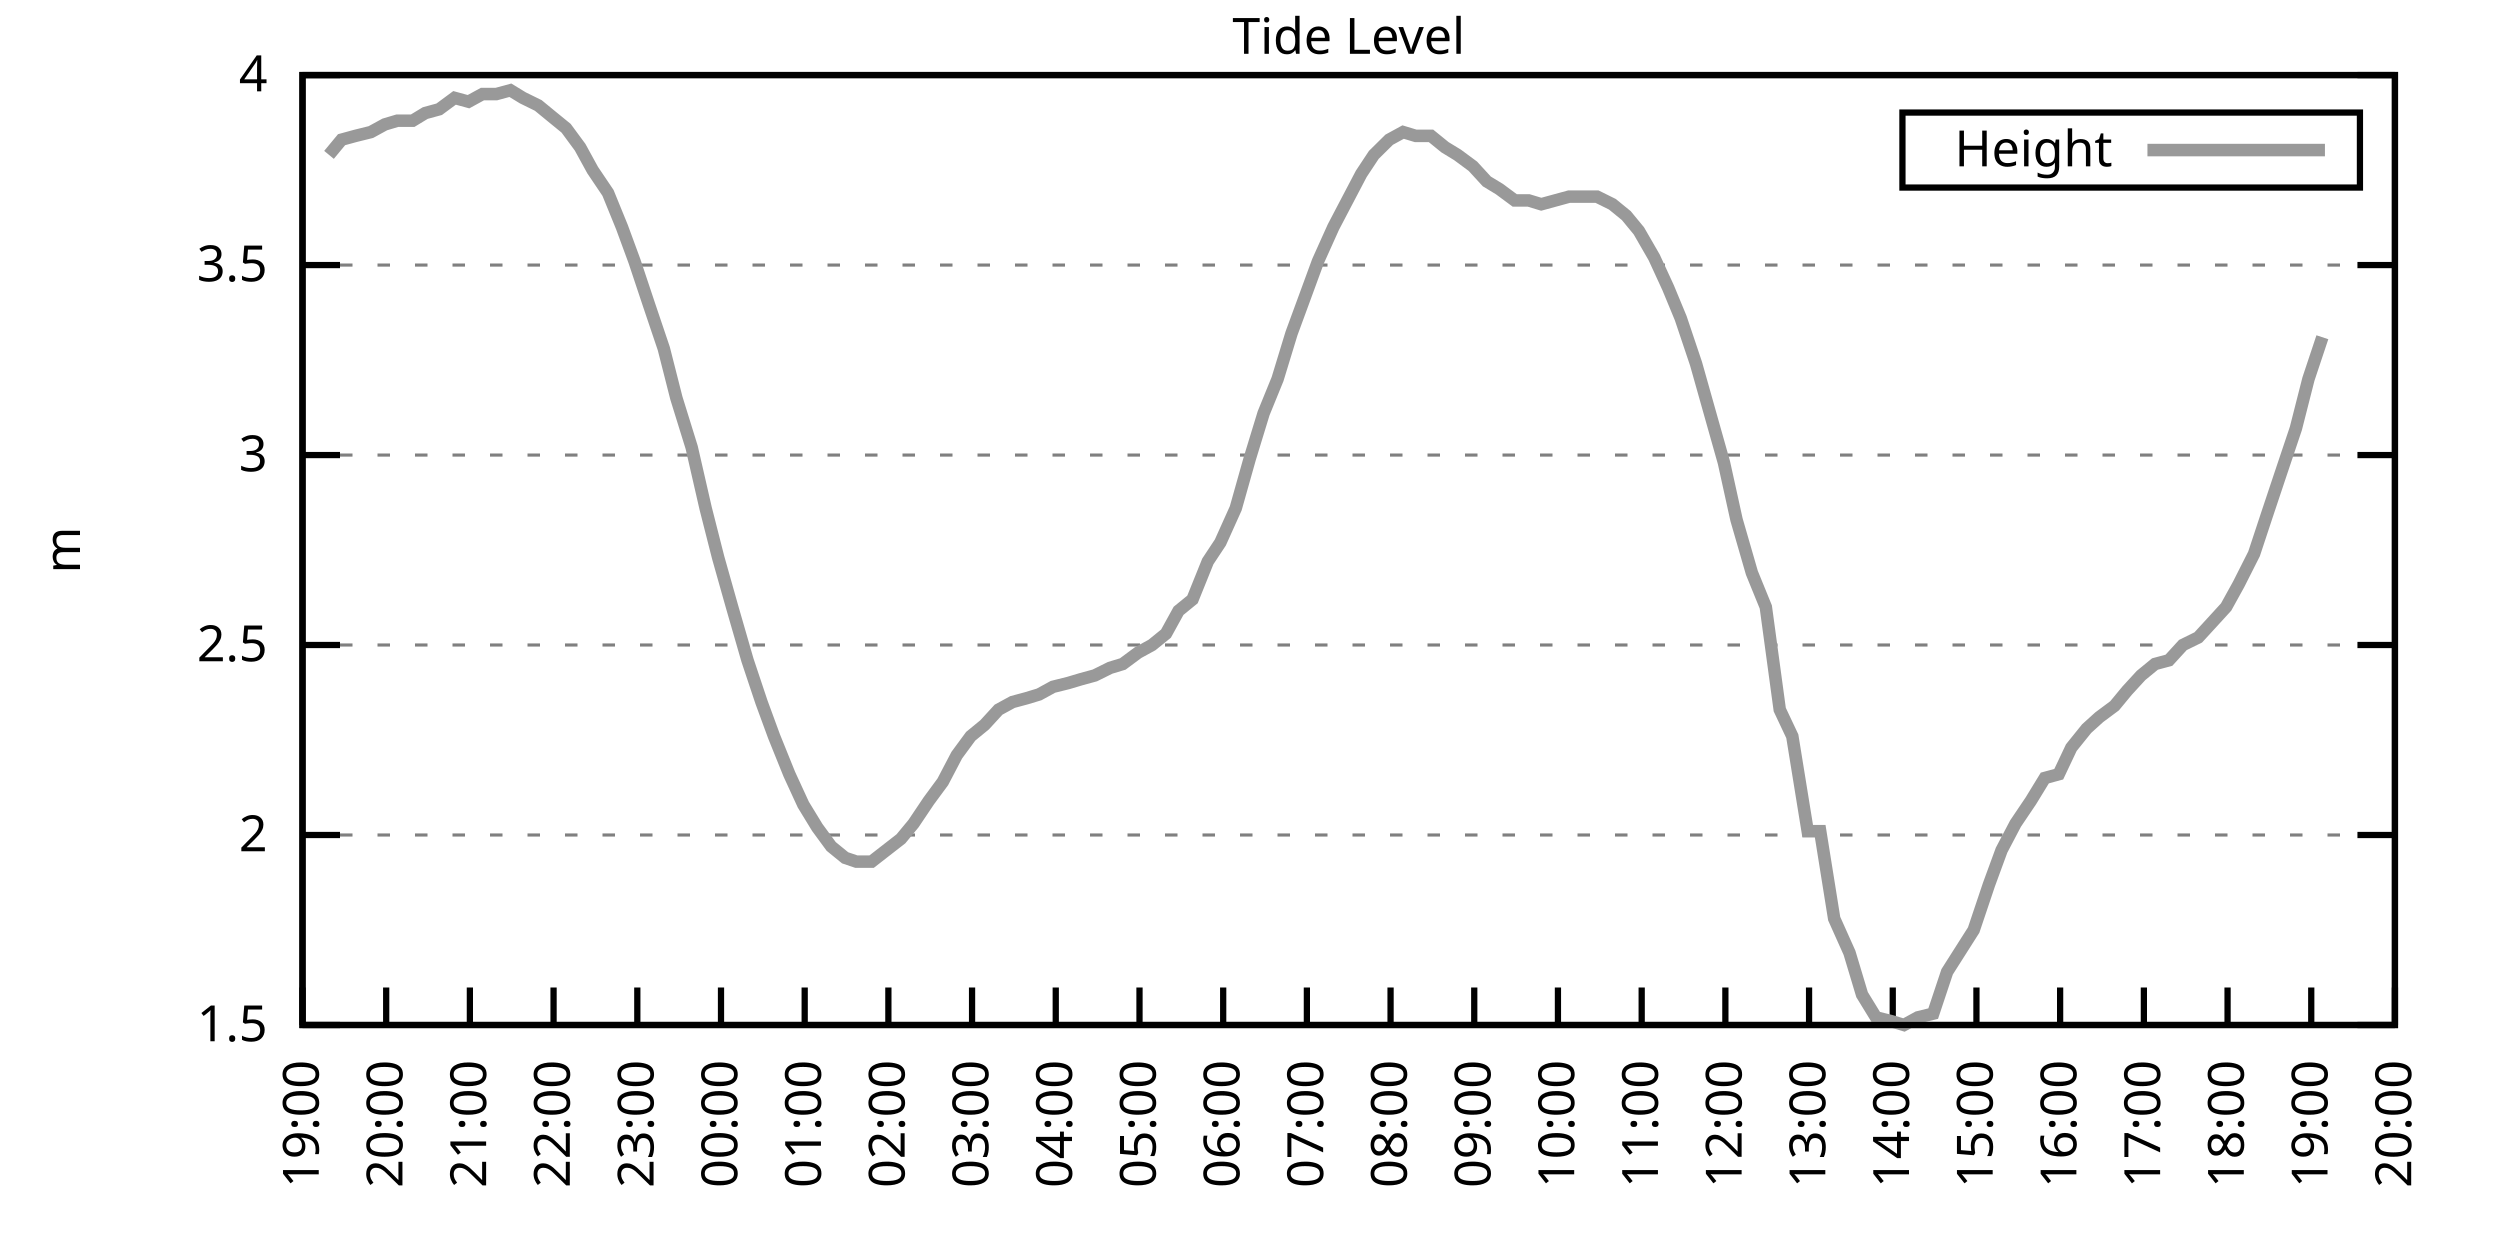
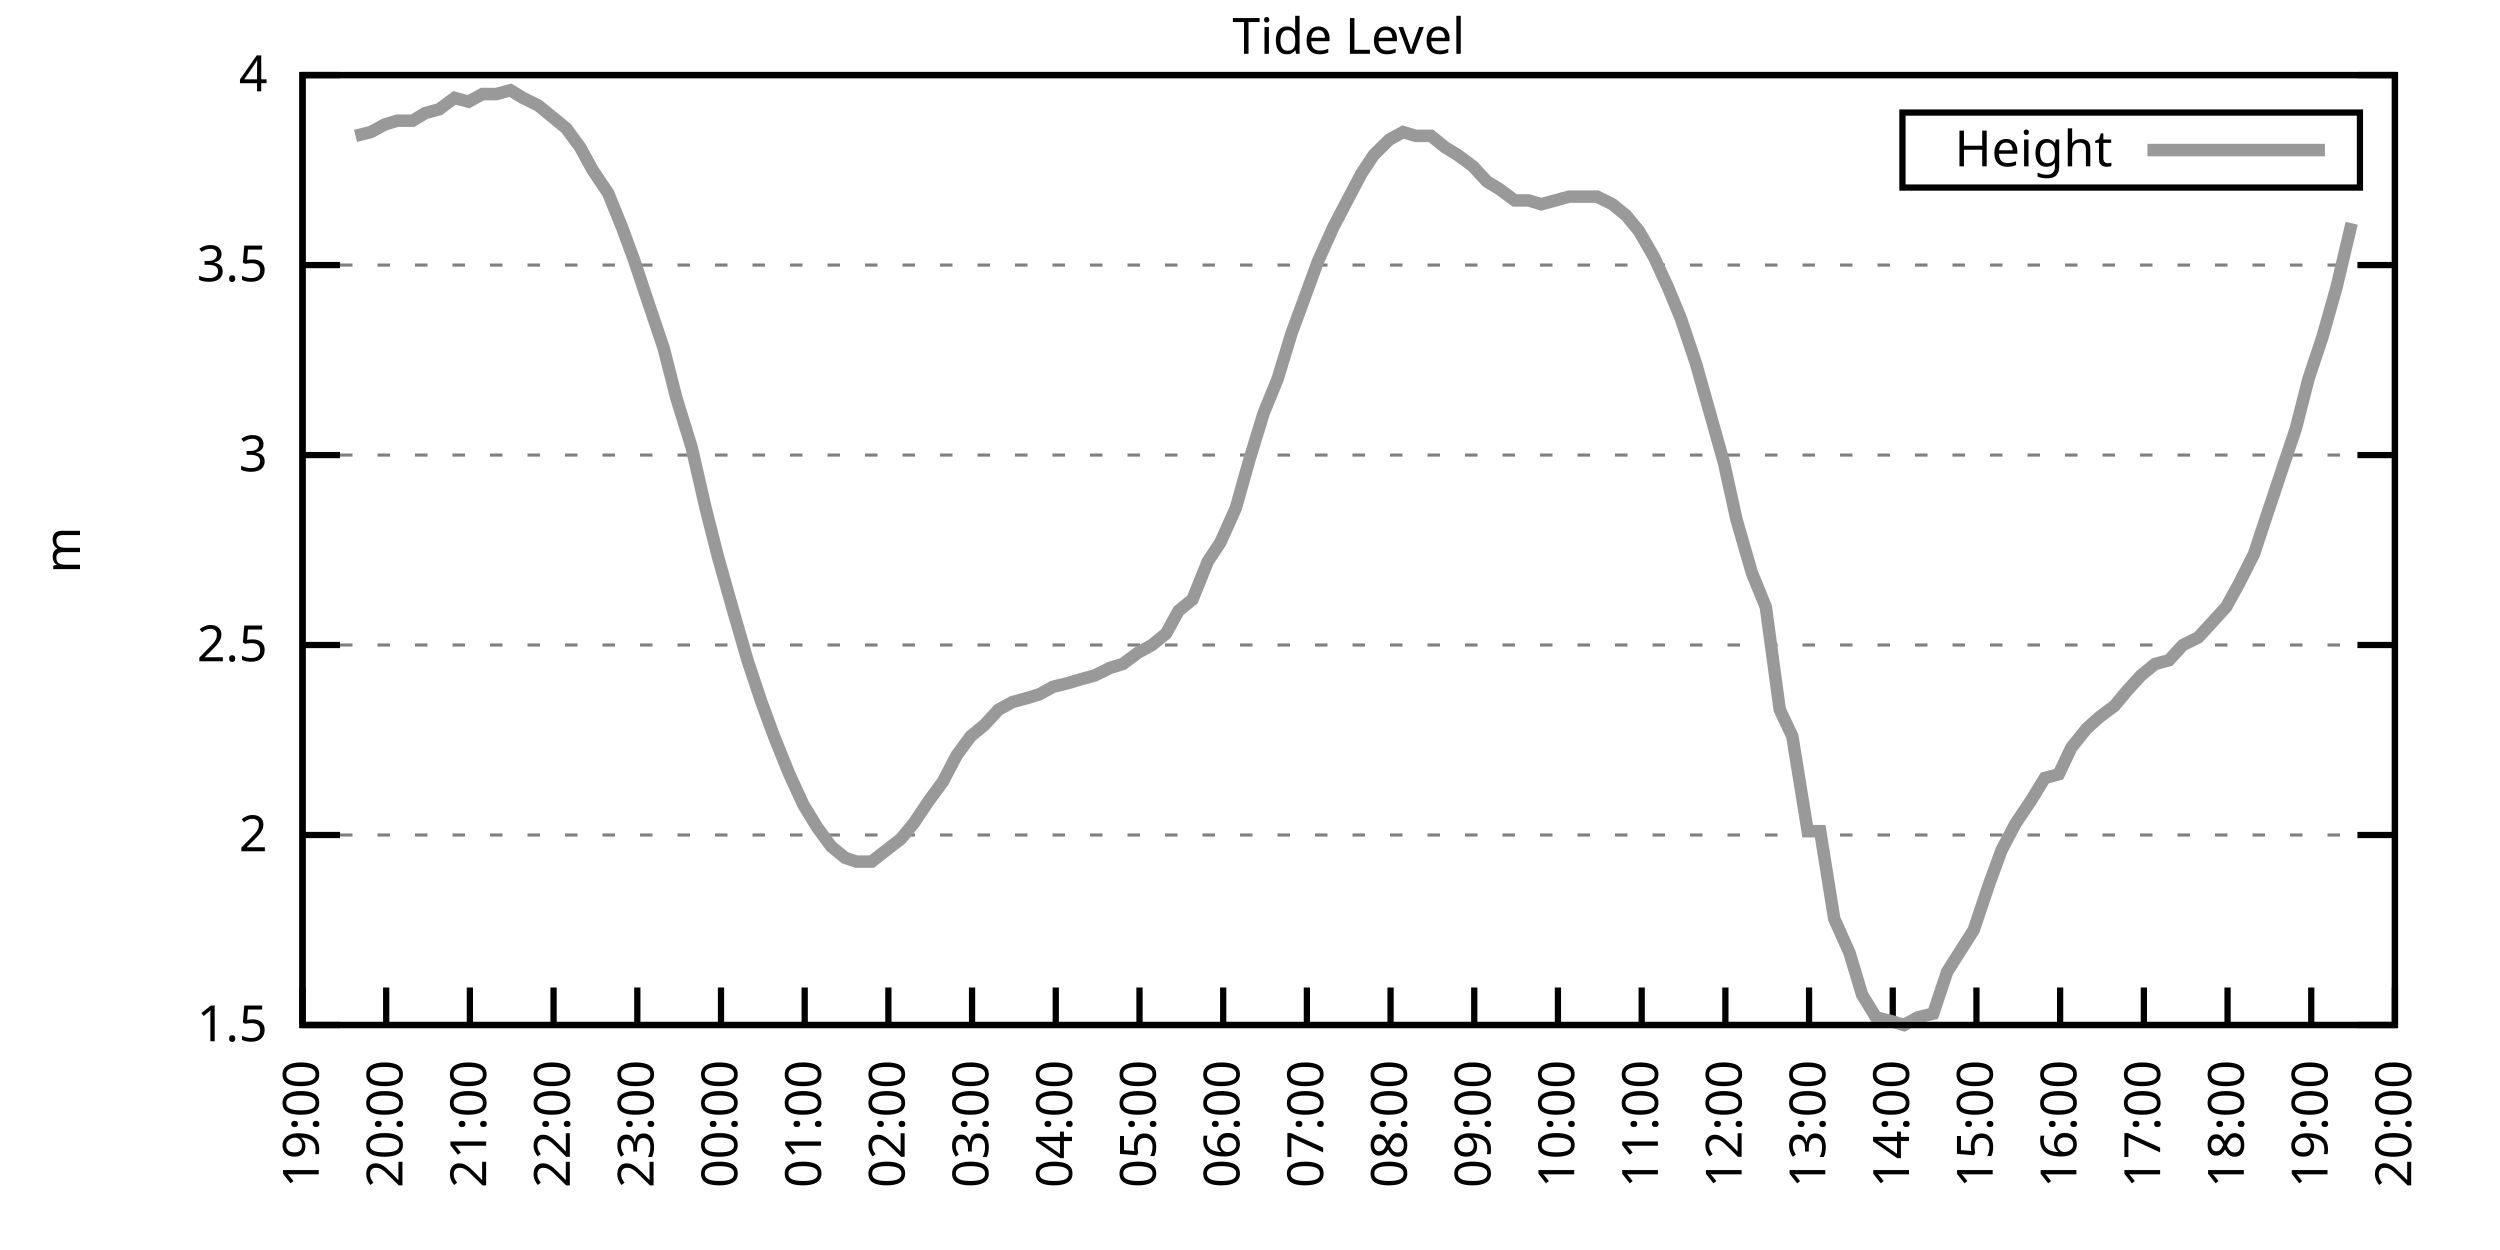
<svg xmlns="http://www.w3.org/2000/svg" xmlns:xlink="http://www.w3.org/1999/xlink" width="400" height="200" viewBox="0 0 400 200">
  <g id="gnuplot_canvas">
    <rect x="0" y="0" width="400" height="200" fill="none" />
    <defs>
      <circle id="gpDot" r="0.5" stroke-width="0.5" stroke="currentColor" />
      <path id="gpPt0" stroke-width="0.333" stroke="currentColor" d="M-1,0 h2 M0,-1 v2" />
      <path id="gpPt1" stroke-width="0.333" stroke="currentColor" d="M-1,-1 L1,1 M1,-1 L-1,1" />
      <path id="gpPt2" stroke-width="0.333" stroke="currentColor" d="M-1,0 L1,0 M0,-1 L0,1 M-1,-1 L1,1 M-1,1 L1,-1" />
      <rect id="gpPt3" stroke-width="0.333" stroke="currentColor" x="-1" y="-1" width="2" height="2" />
      <rect id="gpPt4" stroke-width="0.333" stroke="currentColor" fill="currentColor" x="-1" y="-1" width="2" height="2" />
      <circle id="gpPt5" stroke-width="0.333" stroke="currentColor" cx="0" cy="0" r="1" />
      <use xlink:href="#gpPt5" id="gpPt6" fill="currentColor" stroke="none" />
      <path id="gpPt7" stroke-width="0.333" stroke="currentColor" d="M0,-1.33 L-1.33,0.67 L1.33,0.67 z" />
      <use xlink:href="#gpPt7" id="gpPt8" fill="currentColor" stroke="none" />
      <use xlink:href="#gpPt7" id="gpPt9" stroke="currentColor" transform="rotate(180)" />
      <use xlink:href="#gpPt9" id="gpPt10" fill="currentColor" stroke="none" />
      <use xlink:href="#gpPt3" id="gpPt11" stroke="currentColor" transform="rotate(45)" />
      <use xlink:href="#gpPt11" id="gpPt12" fill="currentColor" stroke="none" />
      <path id="gpPt13" stroke-width="0.333" stroke="currentColor" d="M0,1.330 L1.265,0.411 L0.782,-1.067 L-0.782,-1.076 L-1.265,0.411 z" />
      <use xlink:href="#gpPt13" id="gpPt14" fill="currentColor" stroke="none" />
      <filter id="textbox" filterUnits="objectBoundingBox" x="0" y="0" height="1" width="1">
        <feFlood flood-color="white" flood-opacity="1" result="bgnd" />
        <feComposite in="SourceGraphic" in2="bgnd" operator="atop" />
      </filter>
      <filter id="greybox" filterUnits="objectBoundingBox" x="0" y="0" height="1" width="1">
        <feFlood flood-color="lightgrey" flood-opacity="1" result="grey" />
        <feComposite in="SourceGraphic" in2="grey" operator="atop" />
      </filter>
    </defs>
    <g fill="none" color="white" stroke="currentColor" stroke-width="1.00" stroke-linecap="butt" stroke-linejoin="miter">
</g>
    <g fill="none" color="black" stroke="currentColor" stroke-width="1.00" stroke-linecap="butt" stroke-linejoin="miter">
      <g stroke="none" shape-rendering="crispEdges">
        <polygon fill="rgb(255, 255, 255)" points="48.40,164.00 383.18,164.00 383.18,12.02 48.40,12.02 " />
      </g>
    </g>
    <g fill="none" color="black" stroke="currentColor" stroke-width="1.00" stroke-linecap="butt" stroke-linejoin="miter">
</g>
    <g fill="none" color="black" stroke="black" stroke-width="0.50" stroke-linecap="butt" stroke-linejoin="miter">
</g>
    <g fill="none" color="gray" stroke="currentColor" stroke-width="0.50" stroke-linecap="butt" stroke-linejoin="miter">
      <path stroke="gray" stroke-dasharray="2,4" class="gridline" d="M48.40,164.00 L383.19,164.00  " />
    </g>
    <g fill="none" color="gray" stroke="gray" stroke-width="1.00" stroke-linecap="butt" stroke-linejoin="miter">
</g>
    <g fill="none" color="black" stroke="currentColor" stroke-width="1.00" stroke-linecap="butt" stroke-linejoin="miter">
      <path stroke="black" d="M48.40,164.00 L54.40,164.00 M383.19,164.00 L377.19,164.00  " />
      <g transform="translate(42.80,166.60)" stroke="none" fill="black" font-family="Sans" font-size="8.00" text-anchor="end">
        <text>
          <tspan font-family="Sans"> 1.5</tspan>
        </text>
      </g>
    </g>
    <g fill="none" color="black" stroke="currentColor" stroke-width="1.00" stroke-linecap="butt" stroke-linejoin="miter">
</g>
    <g fill="none" color="black" stroke="black" stroke-width="0.50" stroke-linecap="butt" stroke-linejoin="miter">
</g>
    <g fill="none" color="gray" stroke="currentColor" stroke-width="0.50" stroke-linecap="butt" stroke-linejoin="miter">
      <path stroke="gray" stroke-dasharray="2,4" class="gridline" d="M48.40,133.60 L383.19,133.60  " />
    </g>
    <g fill="none" color="gray" stroke="gray" stroke-width="1.00" stroke-linecap="butt" stroke-linejoin="miter">
</g>
    <g fill="none" color="black" stroke="currentColor" stroke-width="1.00" stroke-linecap="butt" stroke-linejoin="miter">
      <path stroke="black" d="M48.40,133.60 L54.40,133.60 M383.19,133.60 L377.19,133.60  " />
      <g transform="translate(42.80,136.20)" stroke="none" fill="black" font-family="Sans" font-size="8.00" text-anchor="end">
        <text>
          <tspan font-family="Sans"> 2</tspan>
        </text>
      </g>
    </g>
    <g fill="none" color="black" stroke="currentColor" stroke-width="1.00" stroke-linecap="butt" stroke-linejoin="miter">
</g>
    <g fill="none" color="black" stroke="black" stroke-width="0.50" stroke-linecap="butt" stroke-linejoin="miter">
</g>
    <g fill="none" color="gray" stroke="currentColor" stroke-width="0.50" stroke-linecap="butt" stroke-linejoin="miter">
      <path stroke="gray" stroke-dasharray="2,4" class="gridline" d="M48.40,103.20 L383.19,103.20  " />
    </g>
    <g fill="none" color="gray" stroke="gray" stroke-width="1.00" stroke-linecap="butt" stroke-linejoin="miter">
</g>
    <g fill="none" color="black" stroke="currentColor" stroke-width="1.00" stroke-linecap="butt" stroke-linejoin="miter">
      <path stroke="black" d="M48.40,103.20 L54.40,103.20 M383.19,103.20 L377.19,103.20  " />
      <g transform="translate(42.80,105.80)" stroke="none" fill="black" font-family="Sans" font-size="8.00" text-anchor="end">
        <text>
          <tspan font-family="Sans"> 2.5</tspan>
        </text>
      </g>
    </g>
    <g fill="none" color="black" stroke="currentColor" stroke-width="1.00" stroke-linecap="butt" stroke-linejoin="miter">
</g>
    <g fill="none" color="black" stroke="black" stroke-width="0.50" stroke-linecap="butt" stroke-linejoin="miter">
</g>
    <g fill="none" color="gray" stroke="currentColor" stroke-width="0.50" stroke-linecap="butt" stroke-linejoin="miter">
      <path stroke="gray" stroke-dasharray="2,4" class="gridline" d="M48.40,72.81 L383.19,72.81  " />
    </g>
    <g fill="none" color="gray" stroke="gray" stroke-width="1.00" stroke-linecap="butt" stroke-linejoin="miter">
</g>
    <g fill="none" color="black" stroke="currentColor" stroke-width="1.00" stroke-linecap="butt" stroke-linejoin="miter">
      <path stroke="black" d="M48.40,72.81 L54.40,72.81 M383.19,72.81 L377.19,72.81  " />
      <g transform="translate(42.80,75.41)" stroke="none" fill="black" font-family="Sans" font-size="8.00" text-anchor="end">
        <text>
          <tspan font-family="Sans"> 3</tspan>
        </text>
      </g>
    </g>
    <g fill="none" color="black" stroke="currentColor" stroke-width="1.00" stroke-linecap="butt" stroke-linejoin="miter">
</g>
    <g fill="none" color="black" stroke="black" stroke-width="0.50" stroke-linecap="butt" stroke-linejoin="miter">
</g>
    <g fill="none" color="gray" stroke="currentColor" stroke-width="0.50" stroke-linecap="butt" stroke-linejoin="miter">
      <path stroke="gray" stroke-dasharray="2,4" class="gridline" d="M48.40,42.41 L383.19,42.41  " />
    </g>
    <g fill="none" color="gray" stroke="gray" stroke-width="1.00" stroke-linecap="butt" stroke-linejoin="miter">
</g>
    <g fill="none" color="black" stroke="currentColor" stroke-width="1.00" stroke-linecap="butt" stroke-linejoin="miter">
      <path stroke="black" d="M48.40,42.41 L54.40,42.41 M383.19,42.41 L377.19,42.41  " />
      <g transform="translate(42.80,45.01)" stroke="none" fill="black" font-family="Sans" font-size="8.00" text-anchor="end">
        <text>
          <tspan font-family="Sans"> 3.5</tspan>
        </text>
      </g>
    </g>
    <g fill="none" color="black" stroke="currentColor" stroke-width="1.00" stroke-linecap="butt" stroke-linejoin="miter">
</g>
    <g fill="none" color="black" stroke="black" stroke-width="0.50" stroke-linecap="butt" stroke-linejoin="miter">
</g>
    <g fill="none" color="gray" stroke="currentColor" stroke-width="0.50" stroke-linecap="butt" stroke-linejoin="miter">
      <path stroke="gray" stroke-dasharray="2,4" class="gridline" d="M48.40,12.01 L383.19,12.01  " />
    </g>
    <g fill="none" color="gray" stroke="gray" stroke-width="1.00" stroke-linecap="butt" stroke-linejoin="miter">
</g>
    <g fill="none" color="black" stroke="currentColor" stroke-width="1.00" stroke-linecap="butt" stroke-linejoin="miter">
      <path stroke="black" d="M48.40,12.01 L54.40,12.01 M383.19,12.01 L377.19,12.01  " />
      <g transform="translate(42.80,14.61)" stroke="none" fill="black" font-family="Sans" font-size="8.00" text-anchor="end">
        <text>
          <tspan font-family="Sans"> 4</tspan>
        </text>
      </g>
    </g>
    <g fill="none" color="black" stroke="currentColor" stroke-width="1.00" stroke-linecap="butt" stroke-linejoin="miter">
      <path stroke="black" d="M48.40,164.00 L48.40,158.00  " />
      <g transform="translate(51.00,169.60) rotate(270.00)" stroke="none" fill="black" font-family="Sans" font-size="8.00" text-anchor="end">
        <text>
          <tspan font-family="Sans">19:00</tspan>
        </text>
      </g>
    </g>
    <g fill="none" color="black" stroke="currentColor" stroke-width="1.00" stroke-linecap="butt" stroke-linejoin="miter">
      <path stroke="black" d="M61.79,164.00 L61.79,158.00  " />
      <g transform="translate(64.39,169.60) rotate(270.00)" stroke="none" fill="black" font-family="Sans" font-size="8.00" text-anchor="end">
        <text>
          <tspan font-family="Sans">20:00</tspan>
        </text>
      </g>
    </g>
    <g fill="none" color="black" stroke="currentColor" stroke-width="1.00" stroke-linecap="butt" stroke-linejoin="miter">
      <path stroke="black" d="M75.18,164.00 L75.18,158.00  " />
      <g transform="translate(77.78,169.60) rotate(270.00)" stroke="none" fill="black" font-family="Sans" font-size="8.00" text-anchor="end">
        <text>
          <tspan font-family="Sans">21:00</tspan>
        </text>
      </g>
    </g>
    <g fill="none" color="black" stroke="currentColor" stroke-width="1.00" stroke-linecap="butt" stroke-linejoin="miter">
      <path stroke="black" d="M88.57,164.00 L88.57,158.00  " />
      <g transform="translate(91.17,169.60) rotate(270.00)" stroke="none" fill="black" font-family="Sans" font-size="8.00" text-anchor="end">
        <text>
          <tspan font-family="Sans">22:00</tspan>
        </text>
      </g>
    </g>
    <g fill="none" color="black" stroke="currentColor" stroke-width="1.00" stroke-linecap="butt" stroke-linejoin="miter">
      <path stroke="black" d="M101.97,164.00 L101.97,158.00  " />
      <g transform="translate(104.57,169.60) rotate(270.00)" stroke="none" fill="black" font-family="Sans" font-size="8.00" text-anchor="end">
        <text>
          <tspan font-family="Sans">23:00</tspan>
        </text>
      </g>
    </g>
    <g fill="none" color="black" stroke="currentColor" stroke-width="1.00" stroke-linecap="butt" stroke-linejoin="miter">
      <path stroke="black" d="M115.36,164.00 L115.36,158.00  " />
      <g transform="translate(117.96,169.60) rotate(270.00)" stroke="none" fill="black" font-family="Sans" font-size="8.00" text-anchor="end">
        <text>
          <tspan font-family="Sans">00:00</tspan>
        </text>
      </g>
    </g>
    <g fill="none" color="black" stroke="currentColor" stroke-width="1.00" stroke-linecap="butt" stroke-linejoin="miter">
      <path stroke="black" d="M128.75,164.00 L128.75,158.00  " />
      <g transform="translate(131.35,169.60) rotate(270.00)" stroke="none" fill="black" font-family="Sans" font-size="8.00" text-anchor="end">
        <text>
          <tspan font-family="Sans">01:00</tspan>
        </text>
      </g>
    </g>
    <g fill="none" color="black" stroke="currentColor" stroke-width="1.00" stroke-linecap="butt" stroke-linejoin="miter">
      <path stroke="black" d="M142.14,164.00 L142.14,158.00  " />
      <g transform="translate(144.74,169.60) rotate(270.00)" stroke="none" fill="black" font-family="Sans" font-size="8.00" text-anchor="end">
        <text>
          <tspan font-family="Sans">02:00</tspan>
        </text>
      </g>
    </g>
    <g fill="none" color="black" stroke="currentColor" stroke-width="1.00" stroke-linecap="butt" stroke-linejoin="miter">
      <path stroke="black" d="M155.53,164.00 L155.53,158.00  " />
      <g transform="translate(158.13,169.60) rotate(270.00)" stroke="none" fill="black" font-family="Sans" font-size="8.00" text-anchor="end">
        <text>
          <tspan font-family="Sans">03:00</tspan>
        </text>
      </g>
    </g>
    <g fill="none" color="black" stroke="currentColor" stroke-width="1.00" stroke-linecap="butt" stroke-linejoin="miter">
      <path stroke="black" d="M168.92,164.00 L168.92,158.00  " />
      <g transform="translate(171.52,169.60) rotate(270.00)" stroke="none" fill="black" font-family="Sans" font-size="8.00" text-anchor="end">
        <text>
          <tspan font-family="Sans">04:00</tspan>
        </text>
      </g>
    </g>
    <g fill="none" color="black" stroke="currentColor" stroke-width="1.00" stroke-linecap="butt" stroke-linejoin="miter">
      <path stroke="black" d="M182.32,164.00 L182.32,158.00  " />
      <g transform="translate(184.92,169.60) rotate(270.00)" stroke="none" fill="black" font-family="Sans" font-size="8.00" text-anchor="end">
        <text>
          <tspan font-family="Sans">05:00</tspan>
        </text>
      </g>
    </g>
    <g fill="none" color="black" stroke="currentColor" stroke-width="1.00" stroke-linecap="butt" stroke-linejoin="miter">
      <path stroke="black" d="M195.71,164.00 L195.71,158.00  " />
      <g transform="translate(198.31,169.60) rotate(270.00)" stroke="none" fill="black" font-family="Sans" font-size="8.00" text-anchor="end">
        <text>
          <tspan font-family="Sans">06:00</tspan>
        </text>
      </g>
    </g>
    <g fill="none" color="black" stroke="currentColor" stroke-width="1.00" stroke-linecap="butt" stroke-linejoin="miter">
      <path stroke="black" d="M209.10,164.00 L209.10,158.00  " />
      <g transform="translate(211.70,169.60) rotate(270.00)" stroke="none" fill="black" font-family="Sans" font-size="8.00" text-anchor="end">
        <text>
          <tspan font-family="Sans">07:00</tspan>
        </text>
      </g>
    </g>
    <g fill="none" color="black" stroke="currentColor" stroke-width="1.00" stroke-linecap="butt" stroke-linejoin="miter">
      <path stroke="black" d="M222.49,164.00 L222.49,158.00  " />
      <g transform="translate(225.09,169.60) rotate(270.00)" stroke="none" fill="black" font-family="Sans" font-size="8.00" text-anchor="end">
        <text>
          <tspan font-family="Sans">08:00</tspan>
        </text>
      </g>
    </g>
    <g fill="none" color="black" stroke="currentColor" stroke-width="1.00" stroke-linecap="butt" stroke-linejoin="miter">
      <path stroke="black" d="M235.88,164.00 L235.88,158.00  " />
      <g transform="translate(238.48,169.60) rotate(270.00)" stroke="none" fill="black" font-family="Sans" font-size="8.00" text-anchor="end">
        <text>
          <tspan font-family="Sans">09:00</tspan>
        </text>
      </g>
    </g>
    <g fill="none" color="black" stroke="currentColor" stroke-width="1.00" stroke-linecap="butt" stroke-linejoin="miter">
      <path stroke="black" d="M249.27,164.00 L249.27,158.00  " />
      <g transform="translate(251.87,169.60) rotate(270.00)" stroke="none" fill="black" font-family="Sans" font-size="8.00" text-anchor="end">
        <text>
          <tspan font-family="Sans">10:00</tspan>
        </text>
      </g>
    </g>
    <g fill="none" color="black" stroke="currentColor" stroke-width="1.00" stroke-linecap="butt" stroke-linejoin="miter">
      <path stroke="black" d="M262.67,164.00 L262.67,158.00  " />
      <g transform="translate(265.27,169.60) rotate(270.00)" stroke="none" fill="black" font-family="Sans" font-size="8.00" text-anchor="end">
        <text>
          <tspan font-family="Sans">11:00</tspan>
        </text>
      </g>
    </g>
    <g fill="none" color="black" stroke="currentColor" stroke-width="1.00" stroke-linecap="butt" stroke-linejoin="miter">
      <path stroke="black" d="M276.06,164.00 L276.06,158.00  " />
      <g transform="translate(278.66,169.60) rotate(270.00)" stroke="none" fill="black" font-family="Sans" font-size="8.00" text-anchor="end">
        <text>
          <tspan font-family="Sans">12:00</tspan>
        </text>
      </g>
    </g>
    <g fill="none" color="black" stroke="currentColor" stroke-width="1.00" stroke-linecap="butt" stroke-linejoin="miter">
      <path stroke="black" d="M289.45,164.00 L289.45,158.00  " />
      <g transform="translate(292.05,169.60) rotate(270.00)" stroke="none" fill="black" font-family="Sans" font-size="8.00" text-anchor="end">
        <text>
          <tspan font-family="Sans">13:00</tspan>
        </text>
      </g>
    </g>
    <g fill="none" color="black" stroke="currentColor" stroke-width="1.00" stroke-linecap="butt" stroke-linejoin="miter">
      <path stroke="black" d="M302.84,164.00 L302.84,158.00  " />
      <g transform="translate(305.44,169.60) rotate(270.00)" stroke="none" fill="black" font-family="Sans" font-size="8.00" text-anchor="end">
        <text>
          <tspan font-family="Sans">14:00</tspan>
        </text>
      </g>
    </g>
    <g fill="none" color="black" stroke="currentColor" stroke-width="1.00" stroke-linecap="butt" stroke-linejoin="miter">
      <path stroke="black" d="M316.23,164.00 L316.23,158.00  " />
      <g transform="translate(318.83,169.60) rotate(270.00)" stroke="none" fill="black" font-family="Sans" font-size="8.00" text-anchor="end">
        <text>
          <tspan font-family="Sans">15:00</tspan>
        </text>
      </g>
    </g>
    <g fill="none" color="black" stroke="currentColor" stroke-width="1.00" stroke-linecap="butt" stroke-linejoin="miter">
      <path stroke="black" d="M329.62,164.00 L329.62,158.00  " />
      <g transform="translate(332.22,169.60) rotate(270.00)" stroke="none" fill="black" font-family="Sans" font-size="8.00" text-anchor="end">
        <text>
          <tspan font-family="Sans">16:00</tspan>
        </text>
      </g>
    </g>
    <g fill="none" color="black" stroke="currentColor" stroke-width="1.00" stroke-linecap="butt" stroke-linejoin="miter">
      <path stroke="black" d="M343.02,164.00 L343.02,158.00  " />
      <g transform="translate(345.62,169.60) rotate(270.00)" stroke="none" fill="black" font-family="Sans" font-size="8.00" text-anchor="end">
        <text>
          <tspan font-family="Sans">17:00</tspan>
        </text>
      </g>
    </g>
    <g fill="none" color="black" stroke="currentColor" stroke-width="1.00" stroke-linecap="butt" stroke-linejoin="miter">
      <path stroke="black" d="M356.41,164.00 L356.41,158.00  " />
      <g transform="translate(359.01,169.60) rotate(270.00)" stroke="none" fill="black" font-family="Sans" font-size="8.00" text-anchor="end">
        <text>
          <tspan font-family="Sans">18:00</tspan>
        </text>
      </g>
    </g>
    <g fill="none" color="black" stroke="currentColor" stroke-width="1.00" stroke-linecap="butt" stroke-linejoin="miter">
      <path stroke="black" d="M369.80,164.00 L369.80,158.00  " />
      <g transform="translate(372.40,169.60) rotate(270.00)" stroke="none" fill="black" font-family="Sans" font-size="8.00" text-anchor="end">
        <text>
          <tspan font-family="Sans">19:00</tspan>
        </text>
      </g>
    </g>
    <g fill="none" color="black" stroke="currentColor" stroke-width="1.00" stroke-linecap="butt" stroke-linejoin="miter">
      <path stroke="black" d="M383.19,164.00 L383.19,158.00  " />
      <g transform="translate(385.79,169.60) rotate(270.00)" stroke="none" fill="black" font-family="Sans" font-size="8.00" text-anchor="end">
        <text>
          <tspan font-family="Sans">20:00</tspan>
        </text>
      </g>
    </g>
    <g fill="none" color="black" stroke="currentColor" stroke-width="1.00" stroke-linecap="butt" stroke-linejoin="miter">
</g>
    <g fill="none" color="black" stroke="currentColor" stroke-width="1.00" stroke-linecap="butt" stroke-linejoin="miter">
      <path stroke="black" d="M48.40,12.01 L48.40,164.00 L383.19,164.00 L383.19,12.01 L48.40,12.01 Z  " />
    </g>
    <g fill="none" color="black" stroke="currentColor" stroke-width="1.00" stroke-linecap="butt" stroke-linejoin="miter">
</g>
    <g fill="none" color="black" stroke="currentColor" stroke-width="1.00" stroke-linecap="butt" stroke-linejoin="miter">
      <path stroke="black" d="M304.39,30.01 L304.39,18.01 L377.59,18.01 L377.59,30.01 L304.39,30.01 Z  " />
    </g>
    <g id="Tide_level_plot_1">
      <g fill="none" color="white" stroke="black" stroke-width="2.00" stroke-linecap="butt" stroke-linejoin="miter">
</g>
      <g fill="none" color="black" stroke="currentColor" stroke-width="2.00" stroke-linecap="butt" stroke-linejoin="miter">
        <g transform="translate(337.99,26.61)" stroke="none" fill="black" font-family="Sans" font-size="8.00" text-anchor="end">
          <text>
            <tspan font-family="Sans">Height</tspan>
          </text>
        </g>
      </g>
      <g fill="none" color="black" stroke="currentColor" stroke-width="2.00" stroke-linecap="butt" stroke-linejoin="miter">
-         <path stroke="rgb(153, 153, 153)" d="M343.59,24.01 L371.99,24.01 M52.64,24.78 L54.65,22.35 L56.88,21.74 L59.34,21.13 L61.57,19.91 L63.58,19.31   L66.03,19.31 L68.04,18.09 L70.27,17.48 L72.73,15.66 L74.96,16.27 L77.19,15.05 L79.42,15.05 L81.66,14.44   L83.66,15.66 L86.12,16.87 L88.35,18.70 L90.58,20.52 L92.82,23.56 L94.82,27.21 L97.28,30.86 L99.51,36.33   L101.52,41.80 L103.75,48.49 L106.21,55.78 L108.22,63.69 L110.67,71.59 L112.90,81.32 L114.91,89.22 L117.14,97.12   L119.60,105.64 L121.83,112.32 L123.84,117.80 L126.29,123.87 L128.53,128.74 L130.76,132.39 L132.99,135.43 L135.22,137.25   L137.01,137.86 L139.46,137.86 L144.15,134.21 L146.16,131.78 L148.61,128.13 L150.85,125.09 L153.08,120.83 L155.31,117.80   L157.54,115.97 L159.77,113.54 L162.01,112.32 L164.24,111.72 L166.25,111.11 L168.48,109.89 L170.93,109.28 L172.94,108.68   L175.17,108.07 L177.63,106.85 L179.64,106.24 L182.09,104.42 L184.32,103.20 L186.56,101.38 L188.57,97.73 L190.80,95.91   L193.25,89.83 L195.26,86.79 L197.72,81.32 L199.95,73.41 L202.18,66.12 L204.41,60.65 L206.64,53.35 L208.65,47.88   L210.88,41.80 L213.34,36.33 L215.57,32.07 L217.80,27.82 L219.81,24.78 L222.27,22.35 L224.50,21.13 L226.51,21.74   L228.96,21.74 L231.20,23.56 L233.20,24.78 L235.66,26.60 L237.89,29.03 L239.90,30.25 L242.36,32.07 L244.59,32.07   L246.60,32.68 L248.83,32.07 L251.06,31.46 L253.29,31.46 L255.52,31.46 L257.98,32.68 L260.21,34.50 L262.22,36.94   L264.67,41.19 L266.91,46.06 L268.92,50.92 L271.37,58.21 L273.60,66.12 L275.83,74.02 L277.84,83.14 L280.30,91.65   L282.53,97.12 L284.76,113.54 L286.77,117.80 L289.23,132.99 L291.23,132.99 L293.47,146.98 L295.92,152.45 L297.93,159.14   L300.16,162.78 L302.62,163.39 L304.63,164.00 L306.86,162.78 L309.31,162.18 L311.54,155.49 L315.79,148.80 L318.24,141.51   L320.25,136.03 L322.48,131.78 L324.94,128.13 L327.17,124.48 L329.40,123.87 L331.41,119.62 L333.86,116.58 L335.87,114.76   L338.33,112.93 L340.34,110.50 L342.57,108.07 L344.80,106.24 L347.03,105.64 L349.26,103.20 L351.72,101.99 L353.95,99.56   L356.18,97.12 L358.19,93.48 L360.65,88.61 L362.66,82.53 L364.89,75.85 L367.34,68.55 L369.35,60.65 L371.58,53.96    " />
+         <path stroke="rgb(153, 153, 153)" d="M343.59,24.01 L371.99,24.01 M56.88,21.74 L59.34,21.13 L61.57,19.91 L63.58,19.31 L66.03,19.31 L68.04,18.09   L70.27,17.48 L72.73,15.66 L74.96,16.27 L77.19,15.05 L79.42,15.05 L81.66,14.44 L83.66,15.66 L86.12,16.87   L88.35,18.70 L90.58,20.52 L92.82,23.56 L94.82,27.21 L97.28,30.86 L99.51,36.33 L101.52,41.80 L103.75,48.49   L106.21,55.78 L108.22,63.69 L110.67,71.59 L112.90,81.32 L114.91,89.22 L117.14,97.12 L119.60,105.64 L121.83,112.32   L123.84,117.80 L126.29,123.87 L128.53,128.74 L130.76,132.39 L132.99,135.43 L135.22,137.25 L137.01,137.86 L139.46,137.86   L144.15,134.21 L146.16,131.78 L148.61,128.13 L150.85,125.09 L153.08,120.83 L155.31,117.80 L157.54,115.97 L159.77,113.54   L162.01,112.32 L164.24,111.72 L166.25,111.11 L168.48,109.89 L170.93,109.28 L172.94,108.68 L175.17,108.07 L177.63,106.85   L179.64,106.24 L182.09,104.42 L184.32,103.20 L186.56,101.38 L188.57,97.73 L190.80,95.91 L193.25,89.83 L195.26,86.79   L197.72,81.32 L199.95,73.41 L202.18,66.12 L204.41,60.65 L206.64,53.35 L208.65,47.88 L210.88,41.80 L213.34,36.33   L215.57,32.07 L217.80,27.82 L219.81,24.78 L222.27,22.35 L224.50,21.13 L226.51,21.74 L228.96,21.74 L231.20,23.56   L233.20,24.78 L235.66,26.60 L237.89,29.03 L239.90,30.25 L242.36,32.07 L244.59,32.07 L246.60,32.68 L248.83,32.07   L251.06,31.46 L253.29,31.46 L255.52,31.46 L257.98,32.68 L260.21,34.50 L262.22,36.94 L264.67,41.19 L266.91,46.06   L268.92,50.92 L271.37,58.21 L273.60,66.12 L275.83,74.02 L277.84,83.14 L280.30,91.65 L282.53,97.12 L284.76,113.54   L286.77,117.80 L289.23,132.99 L291.23,132.99 L293.47,146.98 L295.92,152.45 L297.93,159.14 L300.16,162.78 L302.62,163.39   L304.63,164.00 L306.86,162.78 L309.31,162.18 L311.54,155.49 L315.79,148.80 L318.24,141.51 L320.25,136.03 L322.48,131.78   L324.94,128.13 L327.17,124.48 L329.40,123.87 L331.41,119.62 L333.86,116.58 L335.87,114.76 L338.33,112.93 L340.34,110.50   L342.57,108.07 L344.80,106.24 L347.03,105.64 L349.26,103.20 L351.72,101.99 L353.95,99.56 L356.18,97.12 L358.19,93.48   L360.65,88.61 L362.66,82.53 L364.89,75.85 L367.34,68.55 L369.35,60.65 L371.58,53.96 L373.82,46.06 L376.27,35.72    " />
      </g>
    </g>
    <g fill="none" color="black" stroke="currentColor" stroke-width="2.00" stroke-linecap="butt" stroke-linejoin="miter">
</g>
    <g fill="none" color="black" stroke="black" stroke-width="1.00" stroke-linecap="butt" stroke-linejoin="miter">
</g>
    <g fill="none" color="black" stroke="currentColor" stroke-width="1.00" stroke-linecap="butt" stroke-linejoin="miter">
      <path stroke="black" d="M48.40,12.01 L48.40,164.00 L383.19,164.00 L383.19,12.01 L48.40,12.01 Z  " />
      <g transform="translate(12.80,88.01) rotate(270.00)" stroke="none" fill="black" font-family="Sans" font-size="8.00" text-anchor="middle">
        <text>
          <tspan font-family="Sans">m</tspan>
        </text>
      </g>
    </g>
    <g fill="none" color="black" stroke="currentColor" stroke-width="1.00" stroke-linecap="butt" stroke-linejoin="miter">
</g>
    <g fill="none" color="black" stroke="currentColor" stroke-width="1.00" stroke-linecap="butt" stroke-linejoin="miter">
      <g transform="translate(215.79,8.61)" stroke="none" fill="black" font-family="Sans" font-size="8.00" text-anchor="middle">
        <text>
          <tspan font-family="Sans">Tide Level</tspan>
        </text>
      </g>
    </g>
    <g fill="none" color="black" stroke="currentColor" stroke-width="1.00" stroke-linecap="butt" stroke-linejoin="miter">
</g>
  </g>
</svg>
